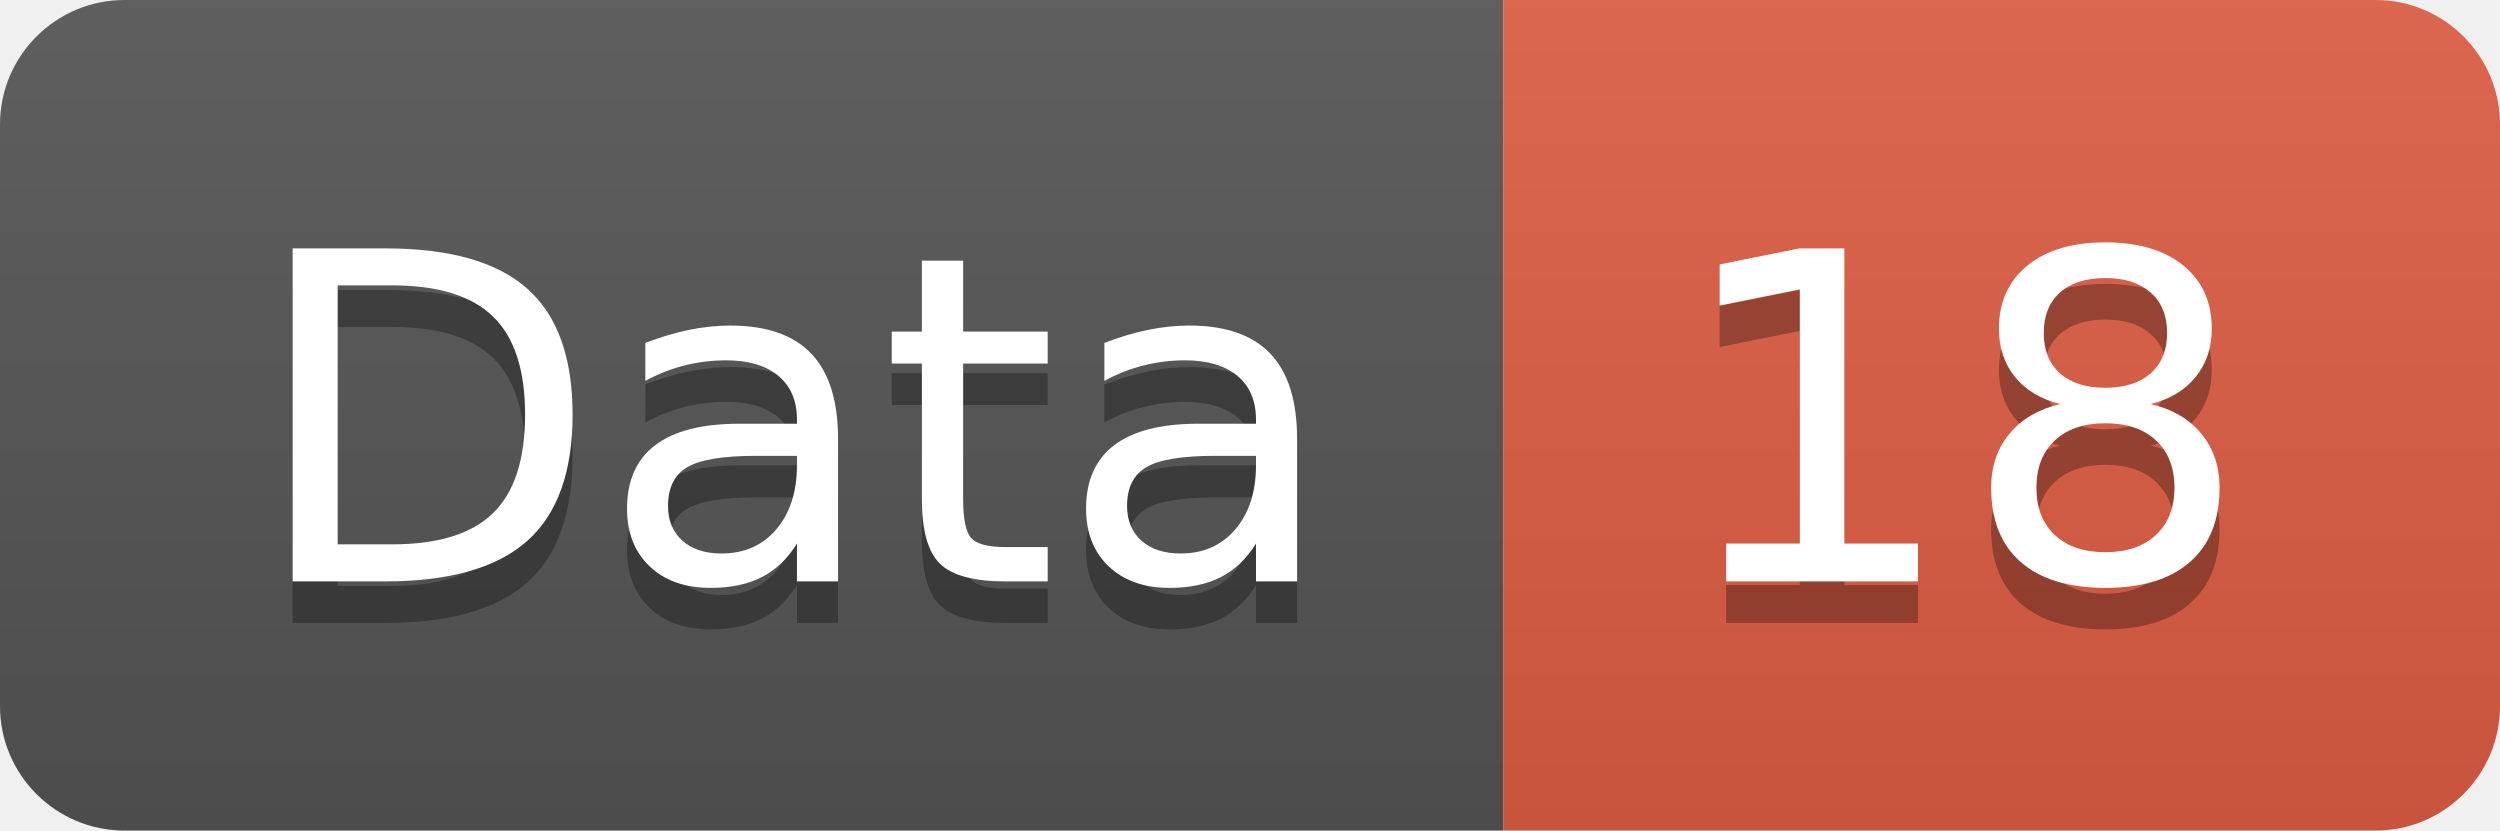
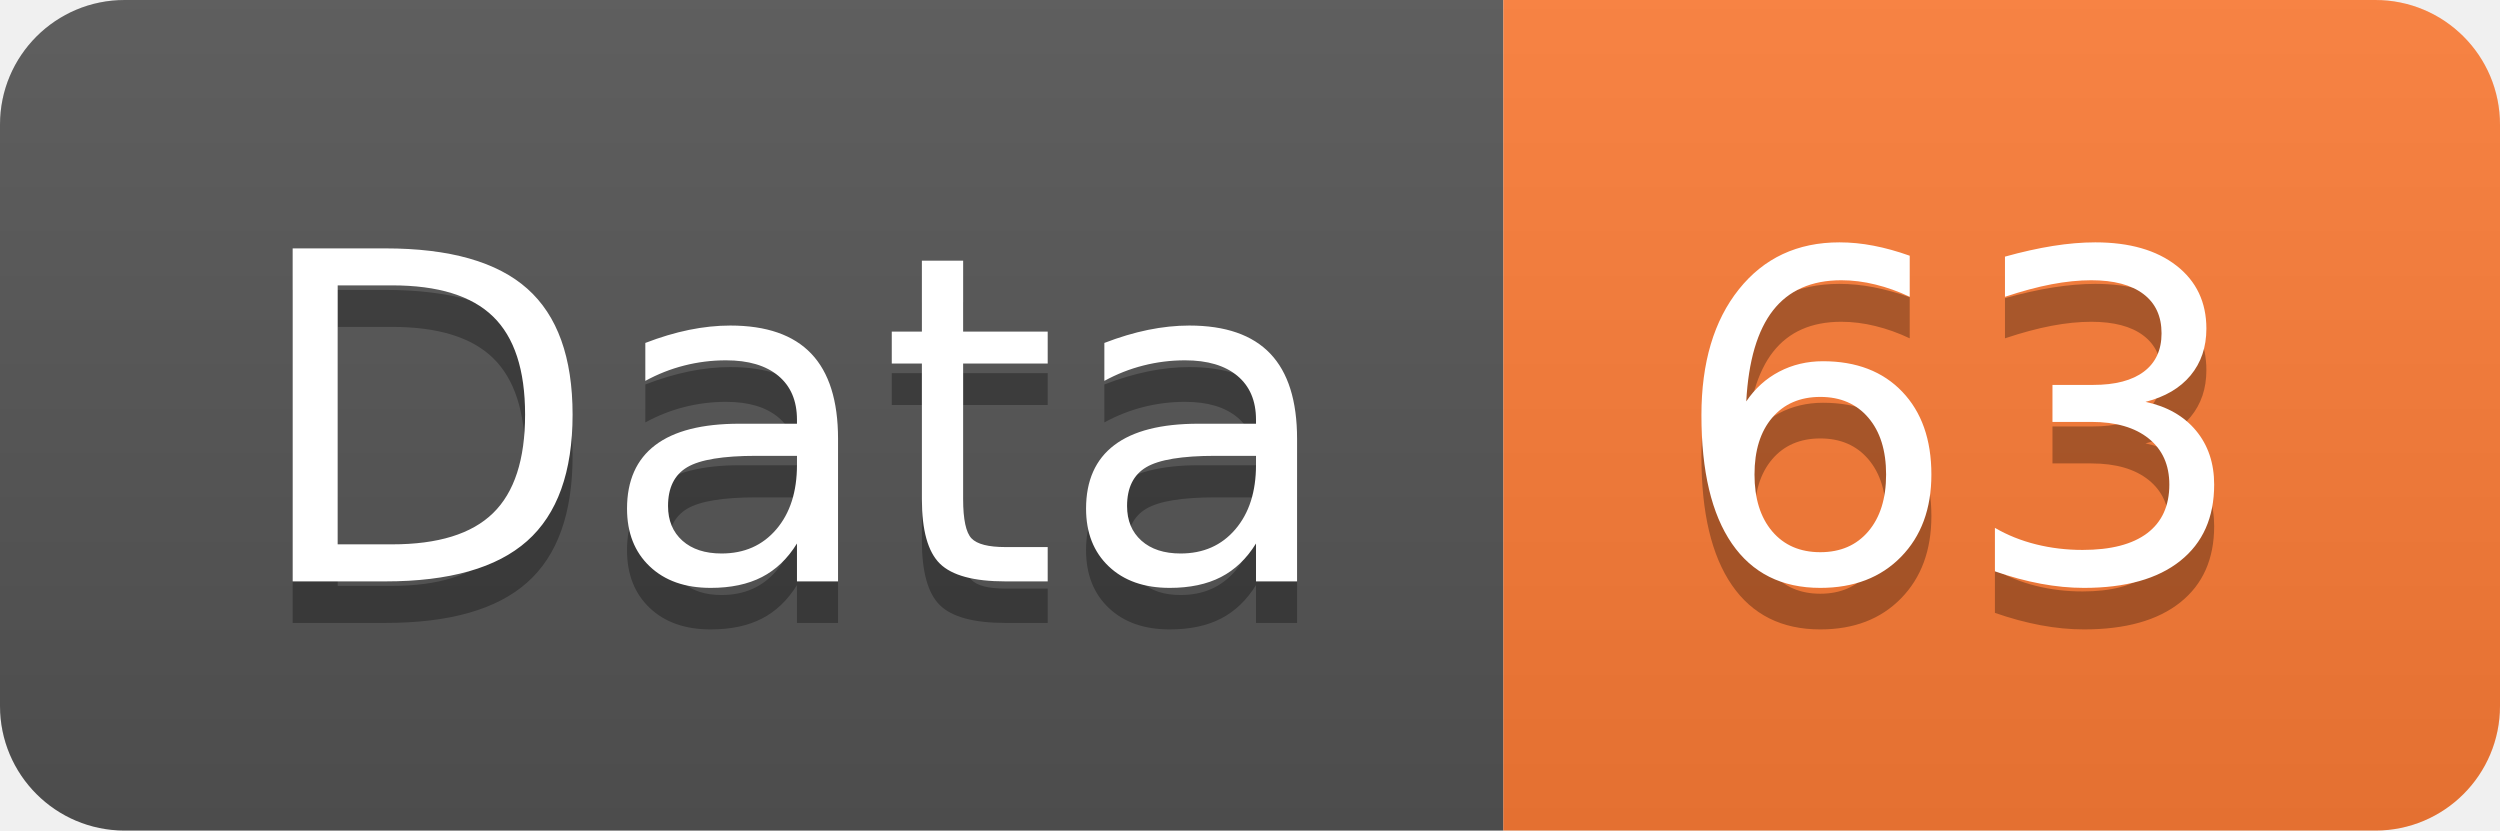
<svg xmlns="http://www.w3.org/2000/svg" width="60.2" height="20">
  <linearGradient id="smooth" x2="0" y2="100%">
    <stop offset="0" stop-color="#bbb" stop-opacity=".1" />
    <stop offset="1" stop-opacity=".1" />
  </linearGradient>
  <clipPath id="round">
    <rect width="60.2" height="20" rx="3" fill="#fff" />
  </clipPath>
  <g clip-path="url(#round)">
    <rect width="36.2" height="20" fill="#555" />
-     <rect x="36.2" width="24.0" height="20" fill="#e05d44" />
+     <rect x="36.2" width="24.0" height="20" fill="#fe7d37" />
    <rect width="60.2" height="20" fill="url(#smooth)" />
  </g>
  <g fill="#fff" text-anchor="middle" font-family="DejaVu Sans,Verdana,Geneva,sans-serif" font-size="110">
    <text x="191.0" y="150" fill="#010101" fill-opacity=".3" transform="scale(0.1)" textLength="262.0" lengthAdjust="spacing">Data</text>
    <text x="191.0" y="140" transform="scale(0.1)" textLength="262.0" lengthAdjust="spacing">Data</text>
-     <text x="472.0" y="150" fill="#010101" fill-opacity=".3" transform="scale(0.1)" textLength="140.0" lengthAdjust="spacing">18</text>
-     <text x="472.0" y="140" transform="scale(0.1)" textLength="140.0" lengthAdjust="spacing">18</text>
+     <text x="472.0" y="150" fill="#010101" fill-opacity=".3" transform="scale(0.1)" textLength="140.0" lengthAdjust="spacing">63</text>
+     <text x="472.0" y="140" transform="scale(0.1)" textLength="140.0" lengthAdjust="spacing">63</text>
  </g>
</svg>
